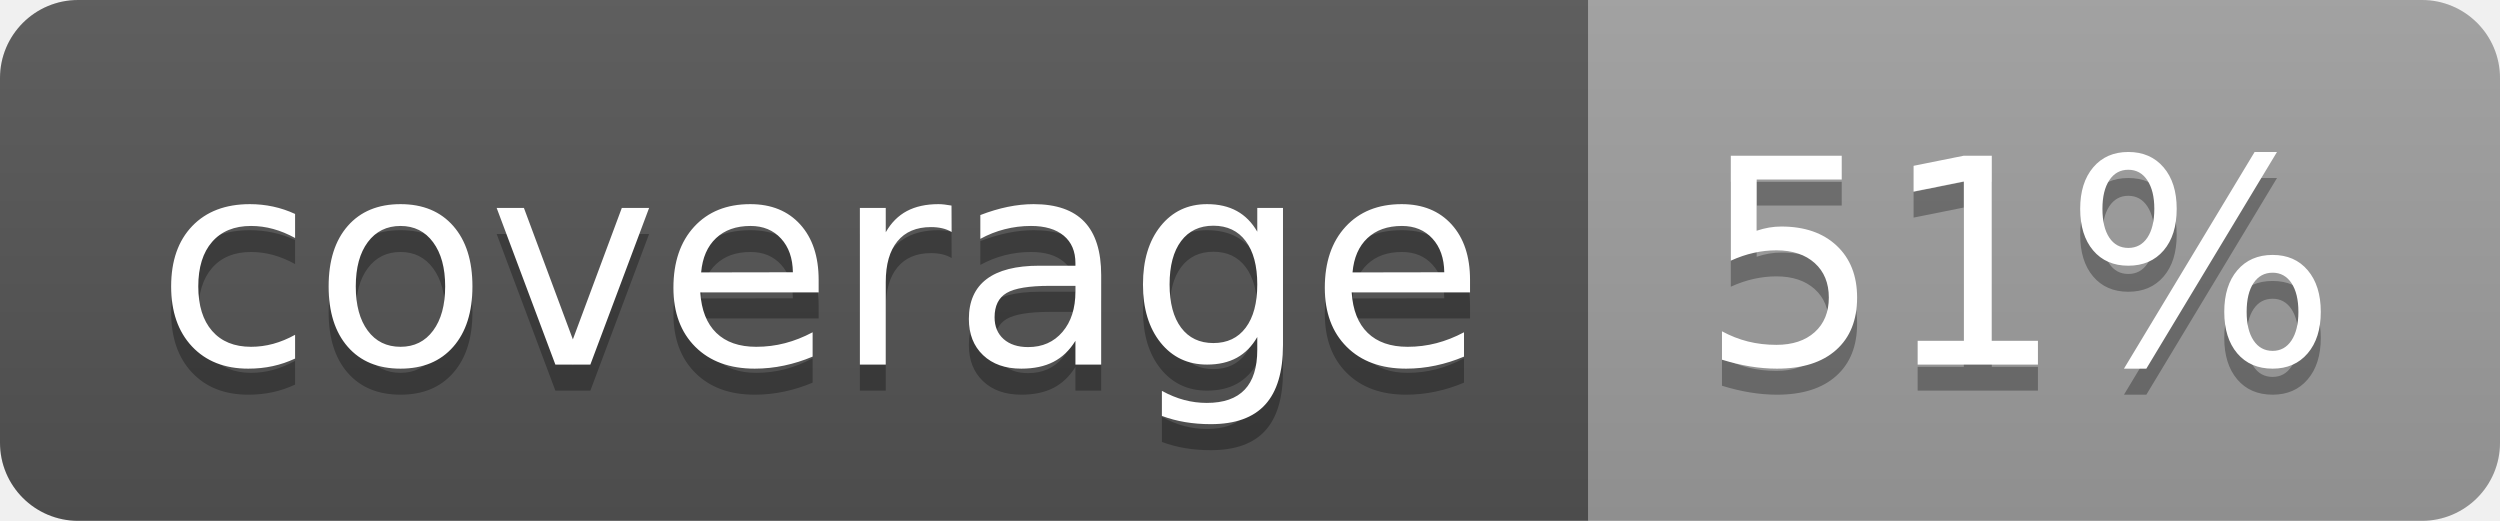
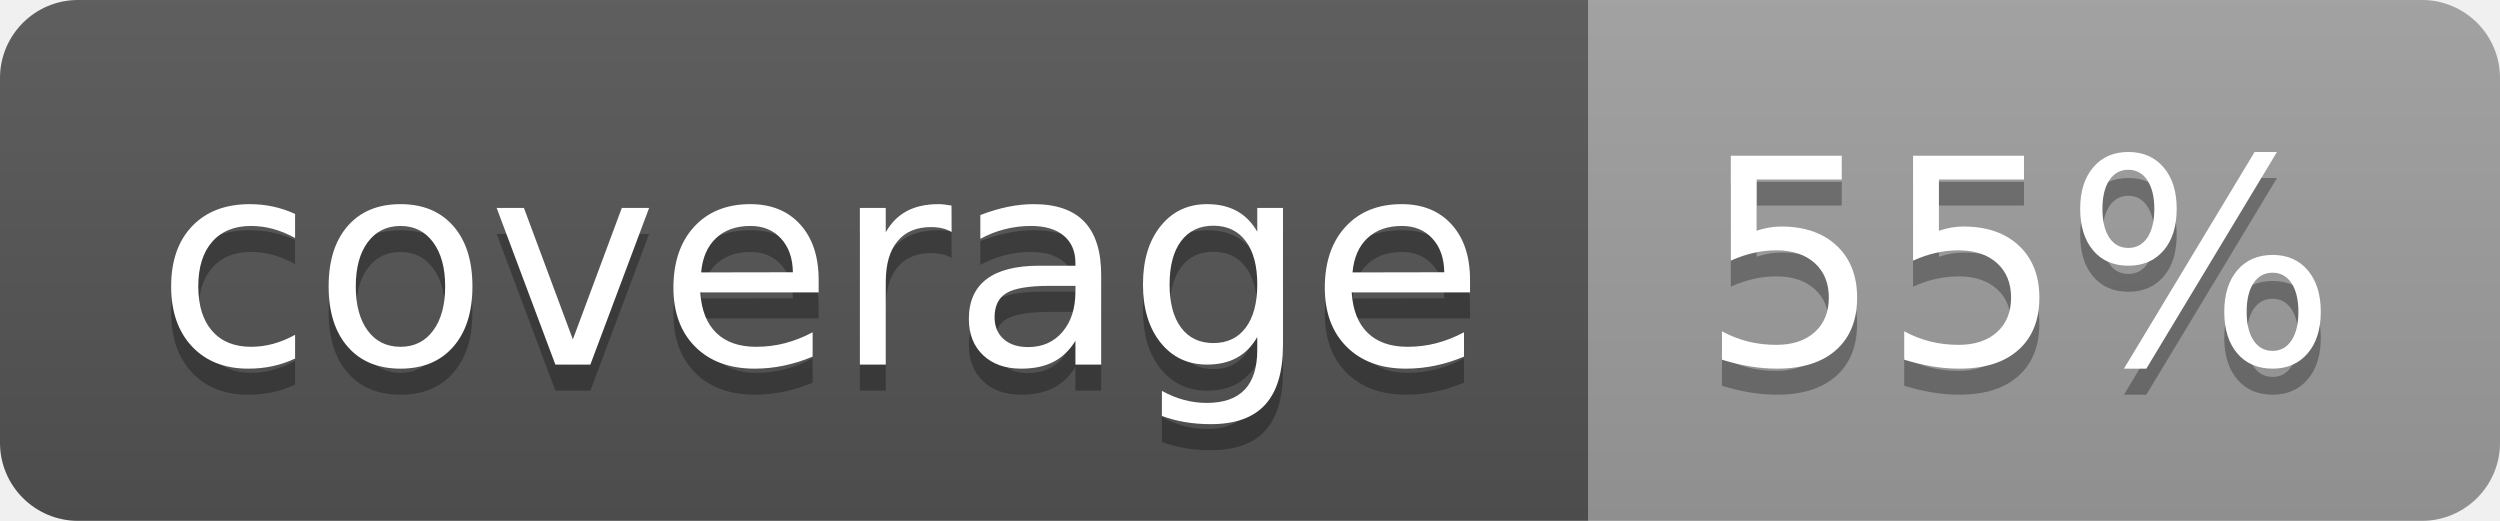
<svg xmlns="http://www.w3.org/2000/svg" width="96" height="20">
  <linearGradient id="b" x2="0" y2="100%">
    <stop offset="0" stop-color="#bbb" stop-opacity=".1" />
    <stop offset="1" stop-opacity=".1" />
  </linearGradient>
  <clipPath id="a">
    <rect width="96" height="20" rx="3" fill="#fff" />
  </clipPath>
  <g clip-path="url(#a)">
    <path fill="#555" d="M0 0h61v20H0z" />
    <path fill="#9F9F9F" d="M61 0h35v20H61z" />
    <path fill="url(#b)" d="M0 0h96v20H0z" />
  </g>
  <g fill="#fff" text-anchor="middle" font-family="DejaVu Sans,Verdana,Geneva,sans-serif" font-size="110">
    <text x="315" y="150" fill="#010101" fill-opacity=".3" transform="scale(.1)" textLength="510">coverage</text>
    <text x="315" y="140" transform="scale(.1)" textLength="510">coverage</text>
-     <text x="775" y="150" fill="#010101" fill-opacity=".3" transform="scale(.1)" textLength="250">51%</text>
-     <text x="775" y="140" transform="scale(.1)" textLength="250">51%</text>
+     <text x="775" y="150" fill="#010101" fill-opacity=".3" transform="scale(.1)" textLength="250">55%</text>
+     <text x="775" y="140" transform="scale(.1)" textLength="250">55%</text>
  </g>
</svg>
